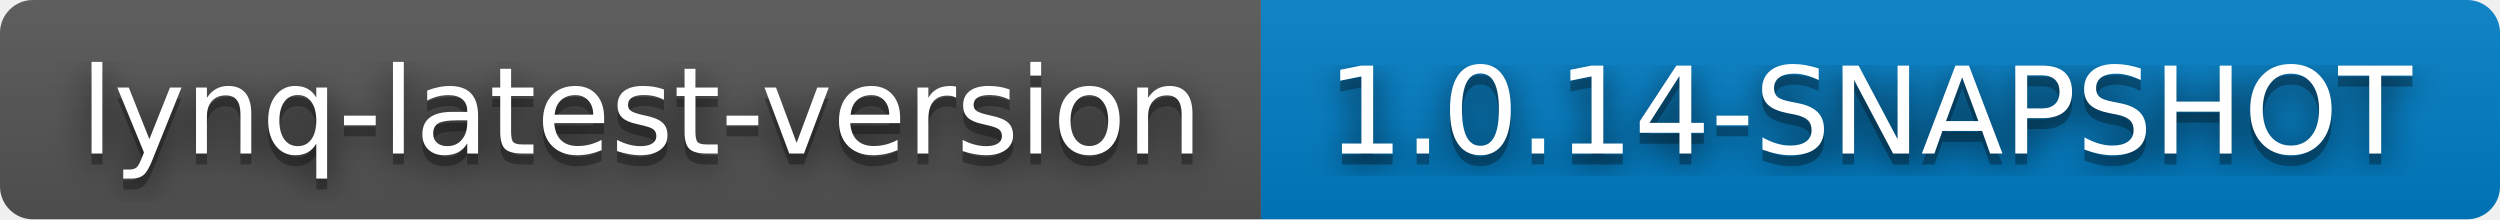
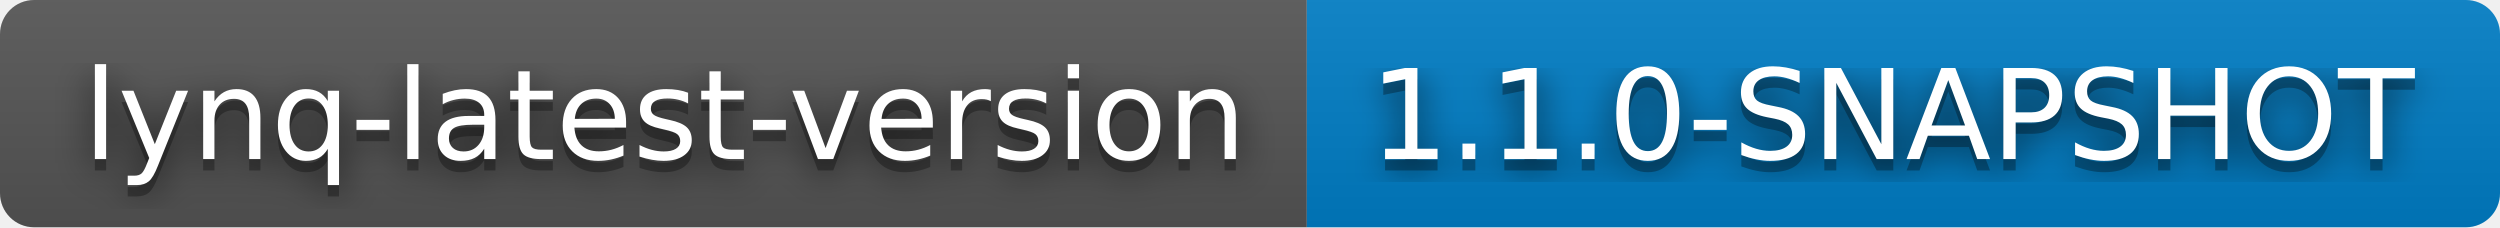
- <svg xmlns="http://www.w3.org/2000/svg" width="228" height="20" role="img" aria-label="lynq-latest-version: 1.0.14-SNAPSHOT">
+ <svg xmlns="http://www.w3.org/2000/svg" width="220" height="20" role="img" aria-label="lynq-latest-version: 1.1.0-SNAPSHOT">
  <filter id="blur">
    <feGaussianBlur stdDeviation="16" />
  </filter>
  <linearGradient id="s" x2="0" y2="100%">
    <stop offset="0" stop-color="#bbb" stop-opacity=".1" />
    <stop offset="1" stop-opacity=".1" />
  </linearGradient>
  <clipPath id="r">
-     <rect width="228" height="20" rx="3" />
+     <rect width="220" height="20" rx="3" />
  </clipPath>
  <g clip-path="url(#r)">
    <rect width="115" height="20" fill="#555" />
-     <rect x="115" width="113" height="20" fill="#007ec6" />
-     <rect width="228" height="20" fill="url(#s)" />
+     <rect x="115" width="105" height="20" fill="#007ec6" />
+     <rect width="220" height="20" fill="url(#s)" />
  </g>
  <g fill="#fff" text-anchor="middle" font-family="Verdana,Geneva,DejaVu Sans,sans-serif" text-rendering="geometricPrecision" font-size="110">
    <g transform="scale(.1)">
      <g aria-hidden="true" fill="#010101">
        <text x="585" y="150" fill-opacity=".8" filter="url(#blur)" textLength="1050">lynq-latest-version</text>
        <text x="585" y="150" fill-opacity=".3" textLength="1050">lynq-latest-version</text>
      </g>
      <text x="585" y="140" textLength="1050">lynq-latest-version</text>
    </g>
    <g transform="scale(.1)">
      <g aria-hidden="true" fill="#010101">
-         <text x="1705" y="150" fill-opacity=".8" filter="url(#blur)" textLength="1030">1.0.14-SNAPSHOT</text>
-         <text x="1705" y="150" fill-opacity=".3" textLength="1030">1.0.14-SNAPSHOT</text>
+         <text x="1665" y="150" fill-opacity=".8" filter="url(#blur)" textLength="950">1.1.0-SNAPSHOT</text>
+         <text x="1665" y="150" fill-opacity=".3" textLength="950">1.1.0-SNAPSHOT</text>
      </g>
-       <text x="1705" y="140" textLength="1030">1.0.14-SNAPSHOT</text>
+       <text x="1665" y="140" textLength="950">1.1.0-SNAPSHOT</text>
    </g>
  </g>
</svg>
